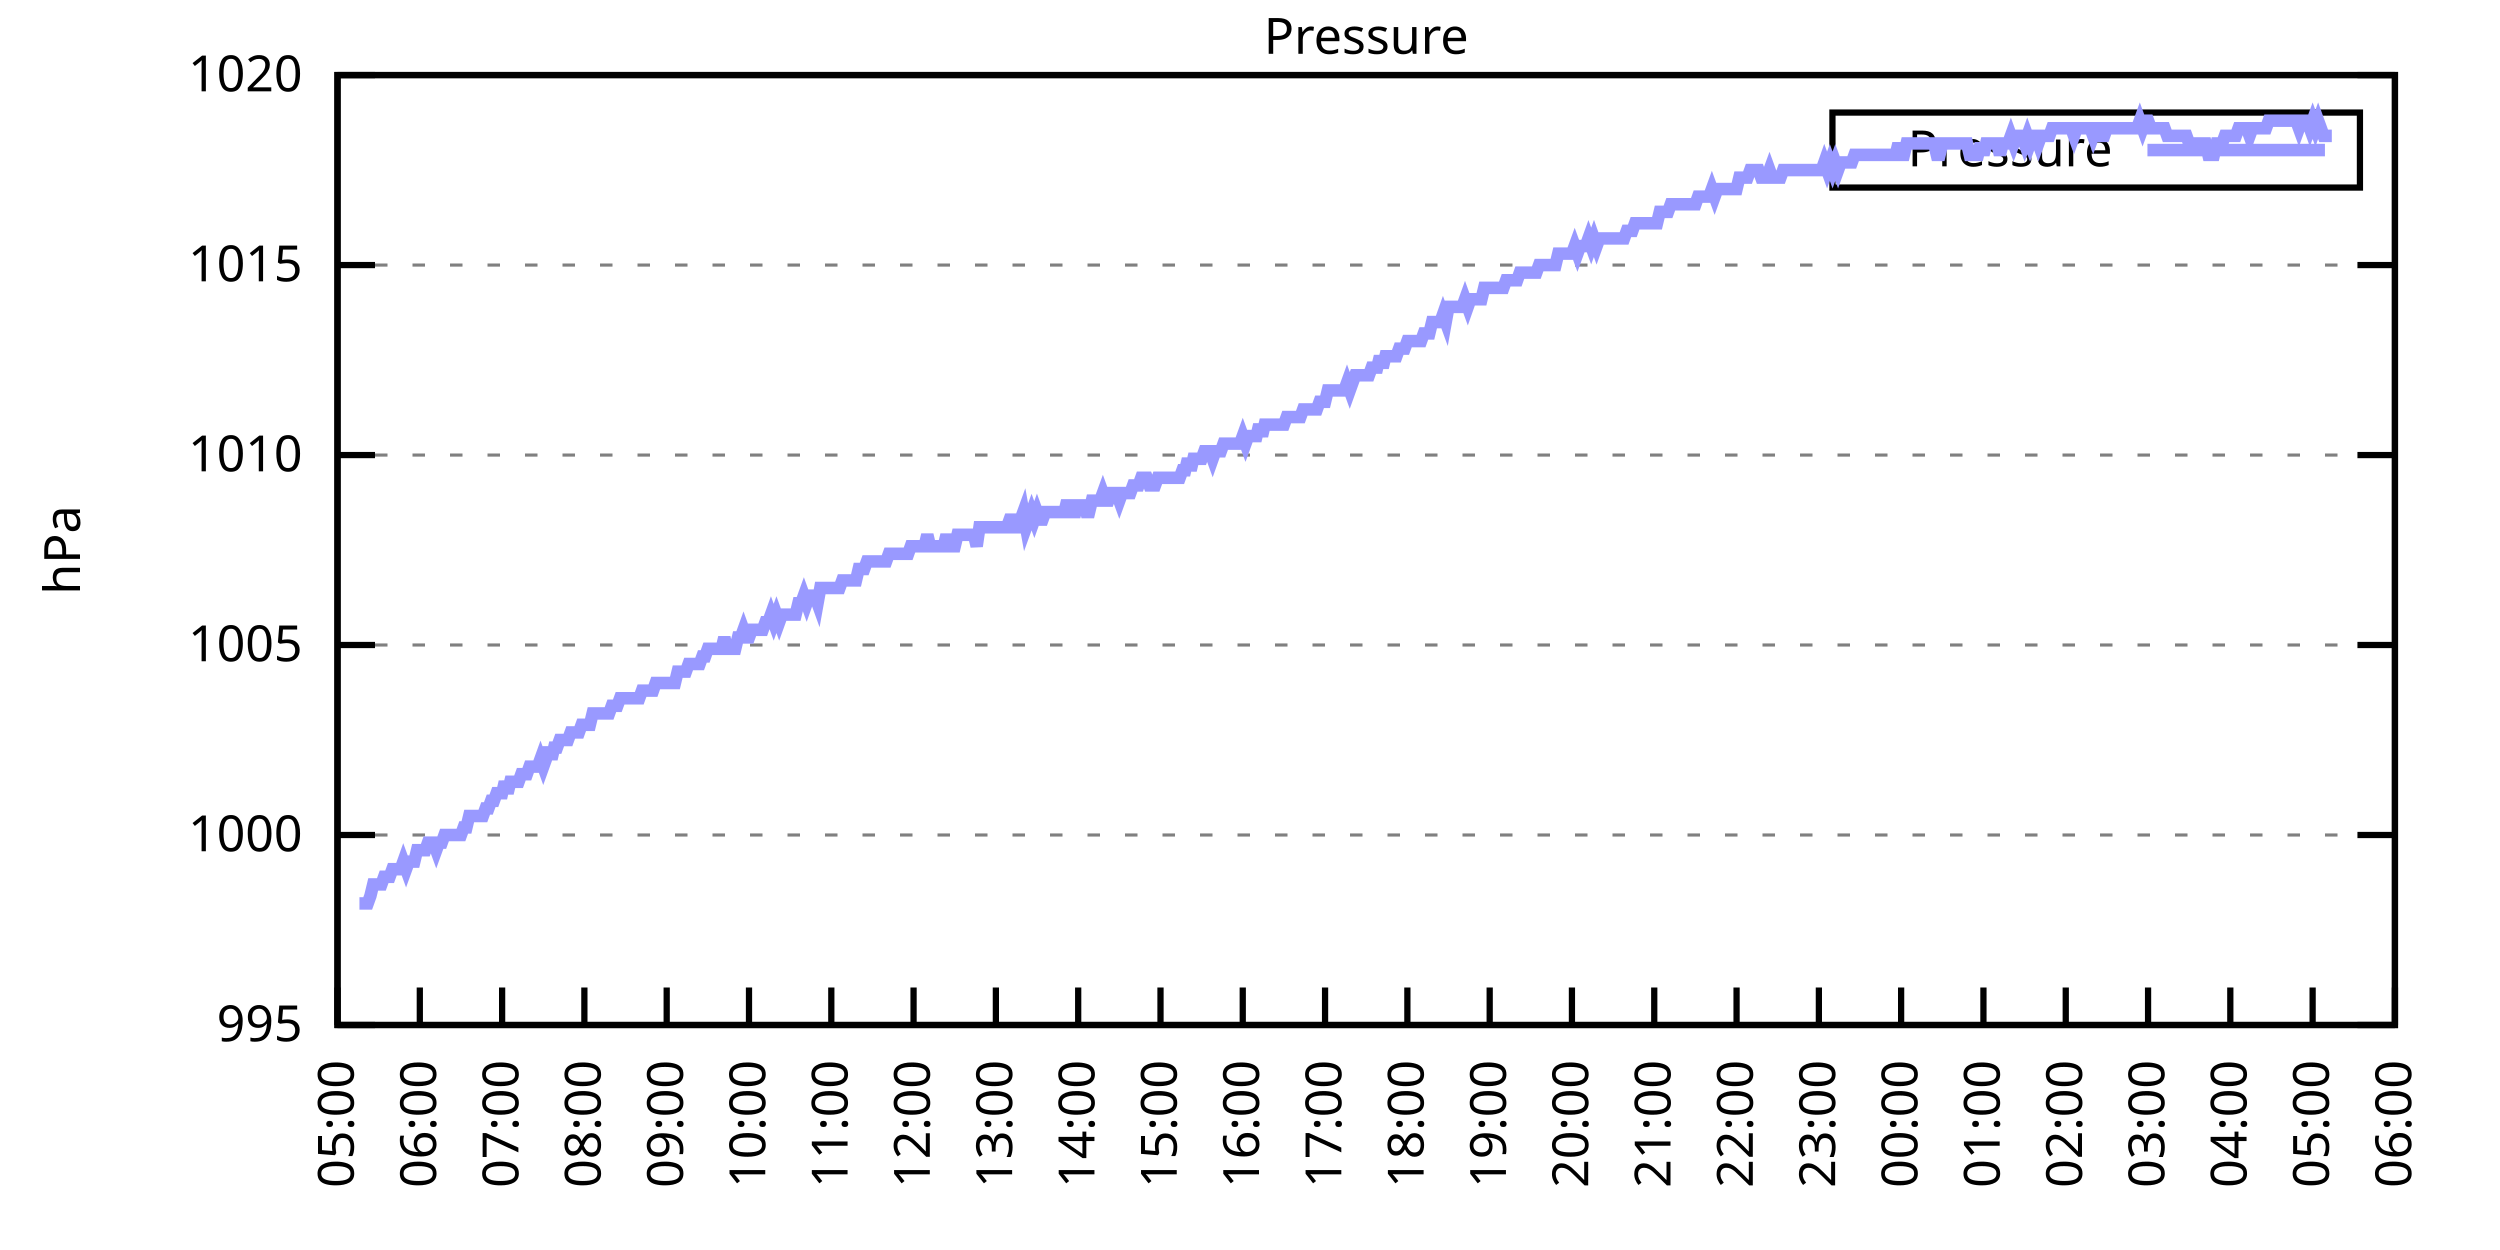
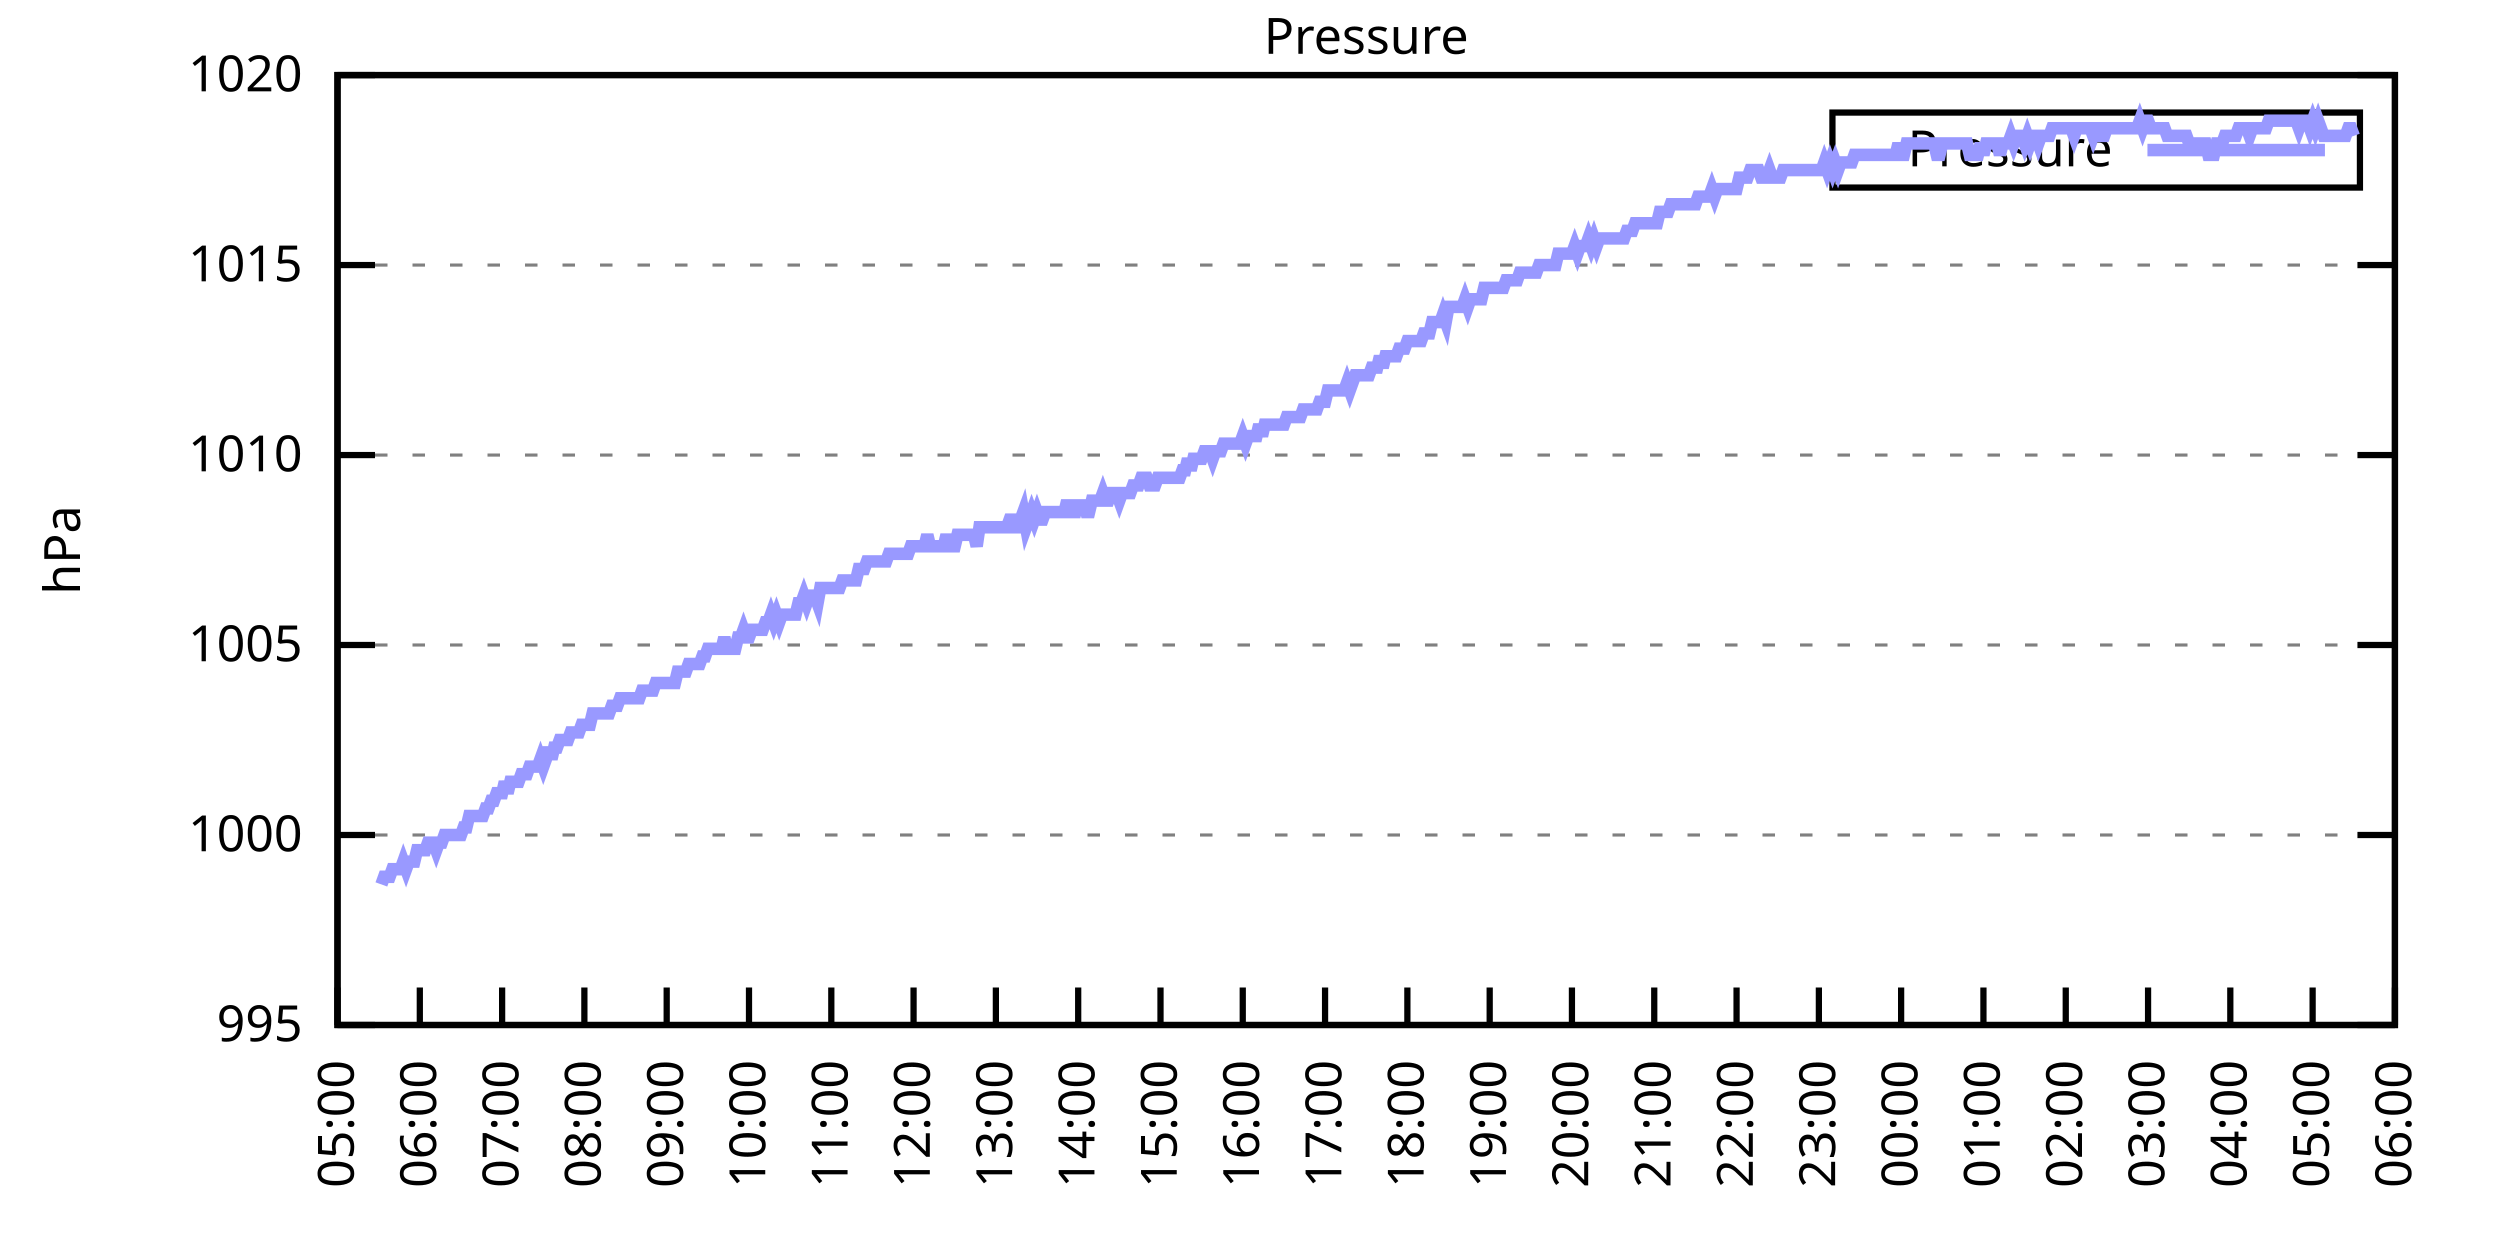
<svg xmlns="http://www.w3.org/2000/svg" xmlns:xlink="http://www.w3.org/1999/xlink" width="400" height="200" viewBox="0 0 400 200">
  <g id="gnuplot_canvas">
    <rect x="0" y="0" width="400" height="200" fill="none" />
    <defs>
      <circle id="gpDot" r="0.5" stroke-width="0.5" stroke="currentColor" />
      <path id="gpPt0" stroke-width="0.333" stroke="currentColor" d="M-1,0 h2 M0,-1 v2" />
      <path id="gpPt1" stroke-width="0.333" stroke="currentColor" d="M-1,-1 L1,1 M1,-1 L-1,1" />
      <path id="gpPt2" stroke-width="0.333" stroke="currentColor" d="M-1,0 L1,0 M0,-1 L0,1 M-1,-1 L1,1 M-1,1 L1,-1" />
      <rect id="gpPt3" stroke-width="0.333" stroke="currentColor" x="-1" y="-1" width="2" height="2" />
      <rect id="gpPt4" stroke-width="0.333" stroke="currentColor" fill="currentColor" x="-1" y="-1" width="2" height="2" />
      <circle id="gpPt5" stroke-width="0.333" stroke="currentColor" cx="0" cy="0" r="1" />
      <use xlink:href="#gpPt5" id="gpPt6" fill="currentColor" stroke="none" />
      <path id="gpPt7" stroke-width="0.333" stroke="currentColor" d="M0,-1.33 L-1.33,0.67 L1.33,0.67 z" />
      <use xlink:href="#gpPt7" id="gpPt8" fill="currentColor" stroke="none" />
      <use xlink:href="#gpPt7" id="gpPt9" stroke="currentColor" transform="rotate(180)" />
      <use xlink:href="#gpPt9" id="gpPt10" fill="currentColor" stroke="none" />
      <use xlink:href="#gpPt3" id="gpPt11" stroke="currentColor" transform="rotate(45)" />
      <use xlink:href="#gpPt11" id="gpPt12" fill="currentColor" stroke="none" />
      <path id="gpPt13" stroke-width="0.333" stroke="currentColor" d="M0,1.330 L1.265,0.411 L0.782,-1.067 L-0.782,-1.076 L-1.265,0.411 z" />
      <use xlink:href="#gpPt13" id="gpPt14" fill="currentColor" stroke="none" />
      <filter id="textbox" filterUnits="objectBoundingBox" x="0" y="0" height="1" width="1">
        <feFlood flood-color="white" flood-opacity="1" result="bgnd" />
        <feComposite in="SourceGraphic" in2="bgnd" operator="atop" />
      </filter>
      <filter id="greybox" filterUnits="objectBoundingBox" x="0" y="0" height="1" width="1">
        <feFlood flood-color="lightgrey" flood-opacity="1" result="grey" />
        <feComposite in="SourceGraphic" in2="grey" operator="atop" />
      </filter>
    </defs>
    <g fill="none" color="white" stroke="currentColor" stroke-width="1.00" stroke-linecap="butt" stroke-linejoin="miter">
</g>
    <g fill="none" color="black" stroke="currentColor" stroke-width="1.00" stroke-linecap="butt" stroke-linejoin="miter">
      <g stroke="none" shape-rendering="crispEdges">
        <polygon fill="rgb(255, 255, 255)" points="54.00,164.00 383.18,164.00 383.18,12.02 54.00,12.02 " />
      </g>
    </g>
    <g fill="none" color="black" stroke="currentColor" stroke-width="1.00" stroke-linecap="butt" stroke-linejoin="miter">
</g>
    <g fill="none" color="black" stroke="black" stroke-width="0.50" stroke-linecap="butt" stroke-linejoin="miter">
</g>
    <g fill="none" color="gray" stroke="currentColor" stroke-width="0.50" stroke-linecap="butt" stroke-linejoin="miter">
      <path stroke="gray" stroke-dasharray="2,4" class="gridline" d="M54.00,164.00 L383.19,164.00  " />
    </g>
    <g fill="none" color="gray" stroke="gray" stroke-width="1.00" stroke-linecap="butt" stroke-linejoin="miter">
</g>
    <g fill="none" color="black" stroke="currentColor" stroke-width="1.00" stroke-linecap="butt" stroke-linejoin="miter">
      <path stroke="black" d="M54.00,164.00 L60.00,164.00 M383.19,164.00 L377.19,164.00  " />
      <g transform="translate(48.40,166.60)" stroke="none" fill="black" font-family="Sans" font-size="8.00" text-anchor="end">
        <text>
          <tspan font-family="Sans"> 995</tspan>
        </text>
      </g>
    </g>
    <g fill="none" color="black" stroke="currentColor" stroke-width="1.00" stroke-linecap="butt" stroke-linejoin="miter">
</g>
    <g fill="none" color="black" stroke="black" stroke-width="0.50" stroke-linecap="butt" stroke-linejoin="miter">
</g>
    <g fill="none" color="gray" stroke="currentColor" stroke-width="0.50" stroke-linecap="butt" stroke-linejoin="miter">
      <path stroke="gray" stroke-dasharray="2,4" class="gridline" d="M54.00,133.60 L383.19,133.60  " />
    </g>
    <g fill="none" color="gray" stroke="gray" stroke-width="1.00" stroke-linecap="butt" stroke-linejoin="miter">
</g>
    <g fill="none" color="black" stroke="currentColor" stroke-width="1.00" stroke-linecap="butt" stroke-linejoin="miter">
      <path stroke="black" d="M54.00,133.60 L60.00,133.60 M383.19,133.60 L377.19,133.60  " />
      <g transform="translate(48.40,136.20)" stroke="none" fill="black" font-family="Sans" font-size="8.00" text-anchor="end">
        <text>
          <tspan font-family="Sans"> 1000</tspan>
        </text>
      </g>
    </g>
    <g fill="none" color="black" stroke="currentColor" stroke-width="1.00" stroke-linecap="butt" stroke-linejoin="miter">
</g>
    <g fill="none" color="black" stroke="black" stroke-width="0.50" stroke-linecap="butt" stroke-linejoin="miter">
</g>
    <g fill="none" color="gray" stroke="currentColor" stroke-width="0.50" stroke-linecap="butt" stroke-linejoin="miter">
      <path stroke="gray" stroke-dasharray="2,4" class="gridline" d="M54.00,103.20 L383.19,103.20  " />
    </g>
    <g fill="none" color="gray" stroke="gray" stroke-width="1.00" stroke-linecap="butt" stroke-linejoin="miter">
</g>
    <g fill="none" color="black" stroke="currentColor" stroke-width="1.00" stroke-linecap="butt" stroke-linejoin="miter">
      <path stroke="black" d="M54.00,103.20 L60.00,103.20 M383.19,103.20 L377.19,103.20  " />
      <g transform="translate(48.40,105.80)" stroke="none" fill="black" font-family="Sans" font-size="8.00" text-anchor="end">
        <text>
          <tspan font-family="Sans"> 1005</tspan>
        </text>
      </g>
    </g>
    <g fill="none" color="black" stroke="currentColor" stroke-width="1.00" stroke-linecap="butt" stroke-linejoin="miter">
</g>
    <g fill="none" color="black" stroke="black" stroke-width="0.50" stroke-linecap="butt" stroke-linejoin="miter">
</g>
    <g fill="none" color="gray" stroke="currentColor" stroke-width="0.50" stroke-linecap="butt" stroke-linejoin="miter">
      <path stroke="gray" stroke-dasharray="2,4" class="gridline" d="M54.00,72.81 L383.19,72.81  " />
    </g>
    <g fill="none" color="gray" stroke="gray" stroke-width="1.00" stroke-linecap="butt" stroke-linejoin="miter">
</g>
    <g fill="none" color="black" stroke="currentColor" stroke-width="1.00" stroke-linecap="butt" stroke-linejoin="miter">
      <path stroke="black" d="M54.00,72.81 L60.00,72.81 M383.19,72.81 L377.19,72.81  " />
      <g transform="translate(48.40,75.41)" stroke="none" fill="black" font-family="Sans" font-size="8.00" text-anchor="end">
        <text>
          <tspan font-family="Sans"> 1010</tspan>
        </text>
      </g>
    </g>
    <g fill="none" color="black" stroke="currentColor" stroke-width="1.00" stroke-linecap="butt" stroke-linejoin="miter">
</g>
    <g fill="none" color="black" stroke="black" stroke-width="0.50" stroke-linecap="butt" stroke-linejoin="miter">
</g>
    <g fill="none" color="gray" stroke="currentColor" stroke-width="0.50" stroke-linecap="butt" stroke-linejoin="miter">
      <path stroke="gray" stroke-dasharray="2,4" class="gridline" d="M54.00,42.41 L383.19,42.41  " />
    </g>
    <g fill="none" color="gray" stroke="gray" stroke-width="1.00" stroke-linecap="butt" stroke-linejoin="miter">
</g>
    <g fill="none" color="black" stroke="currentColor" stroke-width="1.00" stroke-linecap="butt" stroke-linejoin="miter">
      <path stroke="black" d="M54.00,42.41 L60.00,42.41 M383.19,42.41 L377.19,42.41  " />
      <g transform="translate(48.40,45.01)" stroke="none" fill="black" font-family="Sans" font-size="8.00" text-anchor="end">
        <text>
          <tspan font-family="Sans"> 1015</tspan>
        </text>
      </g>
    </g>
    <g fill="none" color="black" stroke="currentColor" stroke-width="1.00" stroke-linecap="butt" stroke-linejoin="miter">
</g>
    <g fill="none" color="black" stroke="black" stroke-width="0.50" stroke-linecap="butt" stroke-linejoin="miter">
</g>
    <g fill="none" color="gray" stroke="currentColor" stroke-width="0.50" stroke-linecap="butt" stroke-linejoin="miter">
      <path stroke="gray" stroke-dasharray="2,4" class="gridline" d="M54.00,12.01 L383.19,12.01  " />
    </g>
    <g fill="none" color="gray" stroke="gray" stroke-width="1.00" stroke-linecap="butt" stroke-linejoin="miter">
</g>
    <g fill="none" color="black" stroke="currentColor" stroke-width="1.00" stroke-linecap="butt" stroke-linejoin="miter">
      <path stroke="black" d="M54.00,12.01 L60.00,12.01 M383.19,12.01 L377.19,12.01  " />
      <g transform="translate(48.40,14.61)" stroke="none" fill="black" font-family="Sans" font-size="8.00" text-anchor="end">
        <text>
          <tspan font-family="Sans"> 1020</tspan>
        </text>
      </g>
    </g>
    <g fill="none" color="black" stroke="currentColor" stroke-width="1.00" stroke-linecap="butt" stroke-linejoin="miter">
      <path stroke="black" d="M54.00,164.00 L54.00,158.00  " />
      <g transform="translate(56.60,169.60) rotate(270.00)" stroke="none" fill="black" font-family="Sans" font-size="8.00" text-anchor="end">
        <text>
          <tspan font-family="Sans">05:00</tspan>
        </text>
      </g>
    </g>
    <g fill="none" color="black" stroke="currentColor" stroke-width="1.00" stroke-linecap="butt" stroke-linejoin="miter">
      <path stroke="black" d="M67.17,164.00 L67.17,158.00  " />
      <g transform="translate(69.77,169.60) rotate(270.00)" stroke="none" fill="black" font-family="Sans" font-size="8.00" text-anchor="end">
        <text>
          <tspan font-family="Sans">06:00</tspan>
        </text>
      </g>
    </g>
    <g fill="none" color="black" stroke="currentColor" stroke-width="1.00" stroke-linecap="butt" stroke-linejoin="miter">
      <path stroke="black" d="M80.34,164.00 L80.34,158.00  " />
      <g transform="translate(82.94,169.60) rotate(270.00)" stroke="none" fill="black" font-family="Sans" font-size="8.00" text-anchor="end">
        <text>
          <tspan font-family="Sans">07:00</tspan>
        </text>
      </g>
    </g>
    <g fill="none" color="black" stroke="currentColor" stroke-width="1.00" stroke-linecap="butt" stroke-linejoin="miter">
      <path stroke="black" d="M93.50,164.00 L93.50,158.00  " />
      <g transform="translate(96.10,169.60) rotate(270.00)" stroke="none" fill="black" font-family="Sans" font-size="8.00" text-anchor="end">
        <text>
          <tspan font-family="Sans">08:00</tspan>
        </text>
      </g>
    </g>
    <g fill="none" color="black" stroke="currentColor" stroke-width="1.00" stroke-linecap="butt" stroke-linejoin="miter">
      <path stroke="black" d="M106.67,164.00 L106.67,158.00  " />
      <g transform="translate(109.27,169.60) rotate(270.00)" stroke="none" fill="black" font-family="Sans" font-size="8.00" text-anchor="end">
        <text>
          <tspan font-family="Sans">09:00</tspan>
        </text>
      </g>
    </g>
    <g fill="none" color="black" stroke="currentColor" stroke-width="1.00" stroke-linecap="butt" stroke-linejoin="miter">
      <path stroke="black" d="M119.84,164.00 L119.84,158.00  " />
      <g transform="translate(122.44,169.60) rotate(270.00)" stroke="none" fill="black" font-family="Sans" font-size="8.00" text-anchor="end">
        <text>
          <tspan font-family="Sans">10:00</tspan>
        </text>
      </g>
    </g>
    <g fill="none" color="black" stroke="currentColor" stroke-width="1.00" stroke-linecap="butt" stroke-linejoin="miter">
      <path stroke="black" d="M133.01,164.00 L133.01,158.00  " />
      <g transform="translate(135.61,169.60) rotate(270.00)" stroke="none" fill="black" font-family="Sans" font-size="8.00" text-anchor="end">
        <text>
          <tspan font-family="Sans">11:00</tspan>
        </text>
      </g>
    </g>
    <g fill="none" color="black" stroke="currentColor" stroke-width="1.00" stroke-linecap="butt" stroke-linejoin="miter">
      <path stroke="black" d="M146.17,164.00 L146.17,158.00  " />
      <g transform="translate(148.77,169.60) rotate(270.00)" stroke="none" fill="black" font-family="Sans" font-size="8.00" text-anchor="end">
        <text>
          <tspan font-family="Sans">12:00</tspan>
        </text>
      </g>
    </g>
    <g fill="none" color="black" stroke="currentColor" stroke-width="1.00" stroke-linecap="butt" stroke-linejoin="miter">
      <path stroke="black" d="M159.34,164.00 L159.34,158.00  " />
      <g transform="translate(161.94,169.60) rotate(270.00)" stroke="none" fill="black" font-family="Sans" font-size="8.00" text-anchor="end">
        <text>
          <tspan font-family="Sans">13:00</tspan>
        </text>
      </g>
    </g>
    <g fill="none" color="black" stroke="currentColor" stroke-width="1.00" stroke-linecap="butt" stroke-linejoin="miter">
      <path stroke="black" d="M172.51,164.00 L172.51,158.00  " />
      <g transform="translate(175.11,169.60) rotate(270.00)" stroke="none" fill="black" font-family="Sans" font-size="8.00" text-anchor="end">
        <text>
          <tspan font-family="Sans">14:00</tspan>
        </text>
      </g>
    </g>
    <g fill="none" color="black" stroke="currentColor" stroke-width="1.00" stroke-linecap="butt" stroke-linejoin="miter">
      <path stroke="black" d="M185.68,164.00 L185.68,158.00  " />
      <g transform="translate(188.28,169.60) rotate(270.00)" stroke="none" fill="black" font-family="Sans" font-size="8.00" text-anchor="end">
        <text>
          <tspan font-family="Sans">15:00</tspan>
        </text>
      </g>
    </g>
    <g fill="none" color="black" stroke="currentColor" stroke-width="1.00" stroke-linecap="butt" stroke-linejoin="miter">
      <path stroke="black" d="M198.84,164.00 L198.84,158.00  " />
      <g transform="translate(201.44,169.60) rotate(270.00)" stroke="none" fill="black" font-family="Sans" font-size="8.00" text-anchor="end">
        <text>
          <tspan font-family="Sans">16:00</tspan>
        </text>
      </g>
    </g>
    <g fill="none" color="black" stroke="currentColor" stroke-width="1.00" stroke-linecap="butt" stroke-linejoin="miter">
      <path stroke="black" d="M212.01,164.00 L212.01,158.00  " />
      <g transform="translate(214.61,169.60) rotate(270.00)" stroke="none" fill="black" font-family="Sans" font-size="8.00" text-anchor="end">
        <text>
          <tspan font-family="Sans">17:00</tspan>
        </text>
      </g>
    </g>
    <g fill="none" color="black" stroke="currentColor" stroke-width="1.00" stroke-linecap="butt" stroke-linejoin="miter">
      <path stroke="black" d="M225.18,164.00 L225.18,158.00  " />
      <g transform="translate(227.78,169.60) rotate(270.00)" stroke="none" fill="black" font-family="Sans" font-size="8.00" text-anchor="end">
        <text>
          <tspan font-family="Sans">18:00</tspan>
        </text>
      </g>
    </g>
    <g fill="none" color="black" stroke="currentColor" stroke-width="1.00" stroke-linecap="butt" stroke-linejoin="miter">
      <path stroke="black" d="M238.35,164.00 L238.35,158.00  " />
      <g transform="translate(240.95,169.60) rotate(270.00)" stroke="none" fill="black" font-family="Sans" font-size="8.00" text-anchor="end">
        <text>
          <tspan font-family="Sans">19:00</tspan>
        </text>
      </g>
    </g>
    <g fill="none" color="black" stroke="currentColor" stroke-width="1.00" stroke-linecap="butt" stroke-linejoin="miter">
      <path stroke="black" d="M251.51,164.00 L251.51,158.00  " />
      <g transform="translate(254.11,169.60) rotate(270.00)" stroke="none" fill="black" font-family="Sans" font-size="8.00" text-anchor="end">
        <text>
          <tspan font-family="Sans">20:00</tspan>
        </text>
      </g>
    </g>
    <g fill="none" color="black" stroke="currentColor" stroke-width="1.00" stroke-linecap="butt" stroke-linejoin="miter">
      <path stroke="black" d="M264.68,164.00 L264.68,158.00  " />
      <g transform="translate(267.28,169.60) rotate(270.00)" stroke="none" fill="black" font-family="Sans" font-size="8.00" text-anchor="end">
        <text>
          <tspan font-family="Sans">21:00</tspan>
        </text>
      </g>
    </g>
    <g fill="none" color="black" stroke="currentColor" stroke-width="1.00" stroke-linecap="butt" stroke-linejoin="miter">
      <path stroke="black" d="M277.85,164.00 L277.85,158.00  " />
      <g transform="translate(280.45,169.60) rotate(270.00)" stroke="none" fill="black" font-family="Sans" font-size="8.00" text-anchor="end">
        <text>
          <tspan font-family="Sans">22:00</tspan>
        </text>
      </g>
    </g>
    <g fill="none" color="black" stroke="currentColor" stroke-width="1.00" stroke-linecap="butt" stroke-linejoin="miter">
      <path stroke="black" d="M291.02,164.00 L291.02,158.00  " />
      <g transform="translate(293.62,169.60) rotate(270.00)" stroke="none" fill="black" font-family="Sans" font-size="8.00" text-anchor="end">
        <text>
          <tspan font-family="Sans">23:00</tspan>
        </text>
      </g>
    </g>
    <g fill="none" color="black" stroke="currentColor" stroke-width="1.00" stroke-linecap="butt" stroke-linejoin="miter">
      <path stroke="black" d="M304.18,164.00 L304.18,158.00  " />
      <g transform="translate(306.78,169.60) rotate(270.00)" stroke="none" fill="black" font-family="Sans" font-size="8.00" text-anchor="end">
        <text>
          <tspan font-family="Sans">00:00</tspan>
        </text>
      </g>
    </g>
    <g fill="none" color="black" stroke="currentColor" stroke-width="1.00" stroke-linecap="butt" stroke-linejoin="miter">
      <path stroke="black" d="M317.35,164.00 L317.35,158.00  " />
      <g transform="translate(319.95,169.60) rotate(270.00)" stroke="none" fill="black" font-family="Sans" font-size="8.00" text-anchor="end">
        <text>
          <tspan font-family="Sans">01:00</tspan>
        </text>
      </g>
    </g>
    <g fill="none" color="black" stroke="currentColor" stroke-width="1.00" stroke-linecap="butt" stroke-linejoin="miter">
      <path stroke="black" d="M330.52,164.00 L330.52,158.00  " />
      <g transform="translate(333.12,169.60) rotate(270.00)" stroke="none" fill="black" font-family="Sans" font-size="8.00" text-anchor="end">
        <text>
          <tspan font-family="Sans">02:00</tspan>
        </text>
      </g>
    </g>
    <g fill="none" color="black" stroke="currentColor" stroke-width="1.00" stroke-linecap="butt" stroke-linejoin="miter">
      <path stroke="black" d="M343.69,164.00 L343.69,158.00  " />
      <g transform="translate(346.29,169.60) rotate(270.00)" stroke="none" fill="black" font-family="Sans" font-size="8.00" text-anchor="end">
        <text>
          <tspan font-family="Sans">03:00</tspan>
        </text>
      </g>
    </g>
    <g fill="none" color="black" stroke="currentColor" stroke-width="1.00" stroke-linecap="butt" stroke-linejoin="miter">
      <path stroke="black" d="M356.85,164.00 L356.85,158.00  " />
      <g transform="translate(359.45,169.60) rotate(270.00)" stroke="none" fill="black" font-family="Sans" font-size="8.00" text-anchor="end">
        <text>
          <tspan font-family="Sans">04:00</tspan>
        </text>
      </g>
    </g>
    <g fill="none" color="black" stroke="currentColor" stroke-width="1.00" stroke-linecap="butt" stroke-linejoin="miter">
      <path stroke="black" d="M370.02,164.00 L370.02,158.00  " />
      <g transform="translate(372.62,169.60) rotate(270.00)" stroke="none" fill="black" font-family="Sans" font-size="8.00" text-anchor="end">
        <text>
          <tspan font-family="Sans">05:00</tspan>
        </text>
      </g>
    </g>
    <g fill="none" color="black" stroke="currentColor" stroke-width="1.00" stroke-linecap="butt" stroke-linejoin="miter">
      <path stroke="black" d="M383.19,164.00 L383.19,158.00  " />
      <g transform="translate(385.79,169.60) rotate(270.00)" stroke="none" fill="black" font-family="Sans" font-size="8.00" text-anchor="end">
        <text>
          <tspan font-family="Sans">06:00</tspan>
        </text>
      </g>
    </g>
    <g fill="none" color="black" stroke="currentColor" stroke-width="1.00" stroke-linecap="butt" stroke-linejoin="miter">
</g>
    <g fill="none" color="black" stroke="currentColor" stroke-width="1.00" stroke-linecap="butt" stroke-linejoin="miter">
      <path stroke="black" d="M54.00,12.01 L54.00,164.00 L383.19,164.00 L383.19,12.01 L54.00,12.01 Z  " />
    </g>
    <g fill="none" color="black" stroke="currentColor" stroke-width="1.00" stroke-linecap="butt" stroke-linejoin="miter">
</g>
    <g fill="none" color="black" stroke="currentColor" stroke-width="1.00" stroke-linecap="butt" stroke-linejoin="miter">
      <path stroke="black" d="M293.19,30.01 L293.19,18.01 L377.59,18.01 L377.59,30.01 L293.19,30.01 Z  " />
    </g>
    <g id="Pressure_plot_1">
      <g fill="none" color="white" stroke="black" stroke-width="2.00" stroke-linecap="butt" stroke-linejoin="miter">
</g>
      <g fill="none" color="black" stroke="currentColor" stroke-width="2.00" stroke-linecap="butt" stroke-linejoin="miter">
        <g transform="translate(337.99,26.61)" stroke="none" fill="black" font-family="Sans" font-size="8.00" text-anchor="end">
          <text>
            <tspan font-family="Sans">Pressure</tspan>
          </text>
        </g>
      </g>
      <g fill="none" color="black" stroke="currentColor" stroke-width="2.00" stroke-linecap="butt" stroke-linejoin="miter">
-         <path stroke="rgb(153, 153, 255)" d="M343.59,24.01 L371.99,24.01 M57.51,144.55 L57.95,144.55 L58.39,144.55 L58.83,144.55 L59.27,143.33 L59.71,141.51   L60.14,141.51 L60.58,141.51 L61.02,141.51 L61.46,140.29 L61.90,140.29 L62.34,140.29 L62.78,139.07 L63.22,139.07   L63.66,139.07 L64.10,139.07 L64.53,137.86 L64.97,139.07 L65.41,137.86 L65.85,137.86 L66.29,137.86 L66.73,136.03   L67.17,136.03 L67.61,136.03 L68.05,136.03 L68.48,134.82 L68.92,134.82 L69.36,134.82 L69.80,136.03 L70.24,134.82   L70.68,134.82 L71.12,133.60 L71.56,133.60 L72.00,133.60 L72.43,133.60 L72.87,133.60 L73.31,133.60 L73.75,133.60   L74.19,132.39 L74.63,132.39 L75.07,130.56 L75.51,130.56 L75.95,130.56 L76.38,130.56 L76.82,130.56 L77.26,130.56   L77.70,129.35 L78.14,129.35 L78.58,128.13 L79.02,128.13 L79.46,126.91 L79.90,126.91 L80.34,126.91 L80.77,125.09   L81.21,126.91 L81.65,125.09 L82.09,125.09 L82.53,125.09 L82.97,125.09 L83.41,123.87 L83.85,123.87 L84.29,123.87   L84.72,122.66 L85.16,122.66 L85.60,122.66 L86.04,122.66 L86.48,121.44 L86.92,122.66 L87.36,121.44 L87.80,119.62   L88.24,121.44 L88.67,119.62 L89.11,119.62 L89.55,118.40 L89.99,118.40 L90.43,118.40 L90.87,118.40 L91.31,117.19   L91.75,117.19 L92.19,117.19 L92.62,117.19 L93.06,115.97 L93.50,115.97 L93.94,115.97 L94.38,115.97 L94.82,114.15   L95.26,114.15 L95.70,114.15 L96.14,114.15 L96.58,114.15 L97.01,114.15 L97.45,114.15 L97.89,112.93 L98.33,112.93   L98.77,112.93 L99.21,111.72 L99.65,111.72 L100.09,111.72 L100.53,111.72 L100.96,111.72 L101.40,111.72 L101.84,111.72   L102.28,111.72 L102.72,110.50 L103.16,110.50 L103.60,110.50 L104.04,110.50 L104.48,110.50 L104.91,109.28 L105.35,109.28   L105.79,109.28 L106.23,109.28 L106.67,109.28 L107.11,109.28 L107.55,109.28 L107.99,109.28 L108.43,107.46 L108.87,107.46   L109.30,107.46 L109.74,107.46 L110.18,106.24 L110.62,106.24 L111.06,106.24 L111.50,106.24 L111.94,106.24 L112.38,105.03   L112.82,105.03 L113.25,103.81 L113.69,103.81 L114.13,103.81 L114.57,103.81 L115.01,103.81 L115.45,103.81 L115.89,101.99   L116.33,103.81 L116.77,103.81 L117.20,103.81 L117.64,103.81 L118.08,101.99 L118.52,101.99 L118.96,100.77 L119.40,101.99   L119.84,101.99 L120.28,100.77 L120.72,100.77 L121.15,100.77 L121.59,100.77 L122.03,100.77 L122.47,99.56 L122.91,99.56   L123.35,98.34 L123.79,99.56 L124.23,98.34 L124.67,99.56 L125.11,98.34 L125.54,98.34 L125.98,98.34 L126.42,98.34   L126.86,98.34 L127.30,98.34 L127.74,96.52 L128.18,96.52 L128.62,95.30 L129.06,96.52 L129.49,95.30 L129.93,95.30   L130.37,95.30 L130.81,96.52 L131.25,94.08 L131.69,94.08 L132.13,94.08 L132.57,94.08 L133.01,94.08 L133.44,94.08   L133.88,94.08 L134.32,94.08 L134.76,92.87 L135.20,92.87 L135.64,92.87 L136.08,92.87 L136.52,92.87 L136.96,92.87   L137.39,91.04 L137.83,91.04 L138.27,91.04 L138.71,89.83 L139.15,89.83 L139.59,89.83 L140.03,89.83 L140.47,89.83   L140.91,89.83 L141.35,89.83 L141.78,89.83 L142.22,88.61 L142.66,88.61 L143.10,88.61 L143.54,88.61 L143.98,88.61   L144.42,88.61 L144.86,88.61 L145.30,88.61 L145.73,87.40 L146.17,87.40 L146.61,87.40 L147.05,87.40 L147.49,87.40   L147.93,87.40 L148.37,85.57 L148.81,87.40 L149.25,87.40 L149.68,87.40 L150.12,87.40 L150.56,87.40 L151.00,87.40   L151.44,85.57 L151.88,87.40 L152.32,87.40 L152.76,87.40 L153.20,85.57 L153.63,85.57 L154.07,85.57 L154.51,85.57   L154.95,85.57 L155.39,85.57 L155.83,85.57 L156.27,87.40 L156.71,84.36 L157.15,84.36 L157.59,84.36 L158.02,84.36   L158.46,84.36 L158.90,84.36 L159.34,84.36 L159.78,84.36 L160.22,84.36 L160.66,84.36 L161.10,84.36 L161.54,83.14   L161.97,83.14 L162.41,84.36 L162.85,84.36 L163.29,83.14 L163.73,81.93 L164.17,84.36 L164.61,83.14 L165.05,81.93   L165.49,83.14 L165.92,81.93 L166.36,83.14 L166.80,83.14 L167.24,81.93 L167.68,81.93 L168.12,81.93 L168.56,81.93   L169.00,81.93 L169.44,81.93 L169.87,81.93 L170.31,81.93 L170.75,80.10 L171.19,81.93 L171.63,81.93 L172.07,81.93   L172.51,80.10 L172.95,81.93 L173.39,80.10 L173.83,81.93 L174.26,81.93 L174.70,80.10 L175.14,80.10 L175.58,80.10   L176.02,80.10 L176.46,78.89 L176.90,80.10 L177.34,80.10 L177.78,78.89 L178.21,78.89 L178.65,78.89 L179.09,80.10   L179.53,78.89 L179.97,78.89 L180.41,78.89 L180.85,78.89 L181.29,77.67 L181.73,77.67 L182.16,77.67 L182.60,76.45   L183.04,76.45 L183.48,76.45 L183.92,77.67 L184.36,77.67 L184.80,77.67 L185.24,76.45 L185.68,76.45 L186.11,76.45   L186.55,76.45 L186.99,76.45 L187.43,76.45 L187.87,76.45 L188.31,76.45 L188.75,76.45 L189.19,75.24 L189.63,75.24   L190.07,73.41 L190.50,75.24 L190.94,73.41 L191.38,73.41 L191.82,73.41 L192.26,73.41 L192.70,72.20 L193.14,72.20   L193.58,72.20 L194.02,73.41 L194.45,72.20 L194.89,72.20 L195.33,72.20 L195.77,70.98 L196.21,70.98 L196.65,70.98   L197.09,70.98 L197.53,70.98 L197.97,70.98 L198.40,70.98 L198.84,69.77 L199.28,70.98 L199.72,69.77 L200.16,69.77   L200.60,69.77 L201.04,69.77 L201.48,67.94 L201.92,69.77 L202.35,67.94 L202.79,67.94 L203.23,67.94 L203.67,67.94   L204.11,67.94 L204.55,67.94 L204.99,67.94 L205.43,67.94 L205.87,66.73 L206.31,66.73 L206.74,66.73 L207.18,66.73   L207.62,66.73 L208.06,66.73 L208.50,65.51 L208.94,65.51 L209.38,65.51 L209.82,65.51 L210.26,65.51 L210.69,65.51   L211.13,64.29 L211.57,64.29 L212.01,64.29 L212.45,62.47 L212.89,62.47 L213.33,62.47 L213.77,62.47 L214.21,62.47   L214.64,62.47 L215.08,62.47 L215.52,61.25 L215.96,62.47 L216.40,61.25 L216.84,60.04 L217.28,60.04 L217.72,60.04   L218.16,60.04 L218.60,60.04 L219.03,60.04 L219.47,58.82 L219.91,58.82 L220.35,58.82 L220.79,57.00 L221.23,58.82   L221.67,57.00 L222.11,57.00 L222.55,57.00 L222.98,57.00 L223.42,57.00 L223.86,55.78 L224.30,55.78 L224.74,55.78   L225.18,54.57 L225.62,54.57 L226.06,54.57 L226.50,54.57 L226.93,54.57 L227.37,54.57 L227.81,53.35 L228.25,53.35   L228.69,53.35 L229.13,51.53 L229.57,51.53 L230.01,51.53 L230.45,51.53 L230.88,50.31 L231.32,51.53 L231.76,49.10   L232.20,49.10 L232.64,49.10 L233.08,49.10 L233.52,49.10 L233.96,49.10 L234.40,47.88 L234.84,49.10 L235.27,47.88   L235.71,47.88 L236.15,47.88 L236.59,47.88 L237.03,47.88 L237.47,46.06 L237.91,46.06 L238.35,46.06 L238.79,46.06   L239.22,46.06 L239.66,46.06 L240.10,46.06 L240.54,46.06 L240.98,44.84 L241.42,44.84 L241.86,44.84 L242.30,44.84   L242.74,44.84 L243.17,43.62 L243.61,43.62 L244.05,43.62 L244.49,43.62 L244.93,43.62 L245.37,43.62 L245.81,43.62   L246.25,42.41 L246.69,42.41 L247.12,42.41 L247.56,42.41 L248.00,42.41 L248.44,42.41 L248.88,42.41 L249.32,40.58   L249.76,40.58 L250.20,40.58 L250.64,40.58 L251.08,40.58 L251.51,40.58 L251.95,39.37 L252.39,40.58 L252.83,39.37   L253.27,39.37 L253.71,39.37 L254.15,38.15 L254.59,39.37 L255.03,38.15 L255.46,39.37 L255.90,38.15 L256.34,38.15   L256.78,38.15 L257.22,38.15 L257.66,38.15 L258.10,38.15 L258.54,38.15 L258.98,38.15 L259.41,38.15 L259.85,38.15   L260.29,36.94 L260.73,36.94 L261.17,36.94 L261.61,35.72 L262.05,35.72 L262.49,35.72 L262.93,35.72 L263.36,35.72   L263.80,35.72 L264.24,35.72 L264.68,35.72 L265.12,35.72 L265.56,33.90 L266.00,33.90 L266.44,33.90 L266.88,33.90   L267.32,32.68 L267.75,32.68 L268.19,32.68 L268.63,32.68 L269.07,32.68 L269.51,32.68 L269.95,32.68 L270.39,32.68   L270.83,32.68 L271.27,32.68 L271.70,31.46 L272.14,31.46 L272.58,31.46 L273.02,31.46 L273.46,31.46 L273.90,30.25   L274.34,31.46 L274.78,30.25 L275.22,30.25 L275.65,30.25 L276.09,30.25 L276.53,30.25 L276.97,30.25 L277.41,30.25   L277.85,30.25 L278.29,28.42 L278.73,28.42 L279.17,28.42 L279.60,28.42 L280.04,27.21 L280.48,27.21 L280.92,27.21   L281.36,27.21 L281.80,28.42 L282.24,28.42 L282.68,28.42 L283.12,27.21 L283.56,28.42 L283.99,28.42 L284.43,28.42   L284.87,28.42 L285.31,27.21 L285.75,27.21 L286.19,27.21 L286.63,27.21 L287.07,27.21 L287.51,27.21 L287.94,27.21   L288.38,27.21 L288.82,27.21 L289.26,27.21 L289.70,27.21 L290.14,27.21 L290.58,27.21 L291.02,27.21 L291.46,27.21   L291.89,25.99 L292.33,27.21 L292.77,25.99 L293.21,27.21 L293.65,25.99 L294.09,27.21 L294.53,25.99 L294.97,25.99   L295.41,25.99 L295.84,25.99 L296.28,25.99 L296.72,24.78 L297.16,24.78 L297.60,24.78 L298.04,24.78 L298.48,24.78   L298.92,24.78 L299.36,24.78 L299.80,24.78 L300.23,24.78 L300.67,24.78 L301.11,24.78 L301.55,24.78 L301.99,24.78   L302.43,24.78 L302.87,24.78 L303.31,24.78 L303.75,22.95 L304.18,24.78 L304.62,24.78 L305.06,22.95 L305.50,22.95   L305.94,22.95 L306.38,22.95 L306.82,22.95 L307.26,22.95 L307.70,22.95 L308.13,22.95 L308.57,22.95 L309.01,22.95   L309.45,22.95 L309.89,24.78 L310.33,24.78 L310.77,22.95 L311.21,22.95 L311.65,22.95 L312.08,22.95 L312.52,22.95   L312.96,22.95 L313.40,22.95 L313.84,22.95 L314.28,22.95 L314.72,22.95 L315.16,24.78 L315.60,24.78 L316.04,24.78   L316.47,24.78 L316.91,22.95 L317.35,24.78 L317.79,22.95 L318.23,22.95 L318.67,22.95 L319.11,22.95 L319.55,22.95   L319.99,24.78 L320.42,22.95 L320.86,22.95 L321.30,22.95 L321.74,21.74 L322.18,22.95 L322.62,21.74 L323.06,21.74   L323.50,21.74 L323.94,22.95 L324.37,21.74 L324.81,22.95 L325.25,21.74 L325.69,21.74 L326.13,22.95 L326.57,21.74   L327.01,21.74 L327.45,21.74 L327.89,21.74 L328.33,20.52 L328.76,20.52 L329.20,20.52 L329.64,20.52 L330.08,20.52   L330.52,20.52 L330.96,20.52 L331.40,20.52 L331.84,21.74 L332.28,20.52 L332.71,20.52 L333.15,20.52 L333.59,20.52   L334.03,20.52 L334.47,20.52 L334.91,21.74 L335.35,20.52 L335.79,20.52 L336.23,21.74 L336.66,21.74 L337.10,20.52   L337.54,20.52 L337.98,20.52 L338.42,20.52 L338.86,20.52 L339.30,20.52 L339.74,20.52 L340.18,20.52 L340.61,20.52   L341.05,20.52 L341.49,20.52 L341.93,20.52 L342.37,19.31 L342.81,20.52 L343.25,19.31 L343.69,19.31 L344.13,20.52   L344.57,20.52 L345.00,20.52 L345.44,20.52 L345.88,20.52 L346.32,20.52 L346.76,21.74 L347.20,21.74 L347.64,21.74   L348.08,21.74 L348.52,21.74 L348.95,21.74 L349.39,21.74 L349.83,21.74 L350.27,22.95 L350.71,22.95 L351.15,22.95   L351.59,22.95 L352.03,22.95 L352.47,22.95 L352.90,22.95 L353.34,24.78 L353.78,24.78 L354.22,24.78 L354.66,22.95   L355.10,22.95 L355.54,22.95 L355.98,21.74 L356.42,21.74 L356.85,21.74 L357.29,21.74 L357.73,21.74 L358.17,20.52   L358.61,20.52 L359.05,20.52 L359.49,20.52 L359.93,21.74 L360.37,20.52 L360.81,20.52 L361.24,20.52 L361.68,20.52   L362.12,20.52 L362.56,20.52 L363.00,19.31 L363.44,19.31 L363.88,19.31 L364.32,19.31 L364.76,19.31 L365.19,19.31   L365.63,19.31 L366.07,19.31 L366.51,19.31 L366.95,19.31 L367.39,19.31 L367.83,20.52 L368.27,19.31 L368.71,19.31   L369.14,19.31 L369.58,20.52 L370.02,19.31 L370.46,20.52 L370.90,19.31 L371.34,20.52 L371.78,21.74 L372.22,21.74   L372.66,21.74 L373.09,21.74  " />
+         <path stroke="rgb(153, 153, 255)" d="M343.59,24.01 L371.99,24.01 M61.02,141.51 L61.46,140.29 L61.90,140.29 L62.34,140.29 L62.78,139.07 L63.22,139.07   L63.66,139.07 L64.10,139.07 L64.53,137.86 L64.97,139.07 L65.41,137.86 L65.85,137.86 L66.29,137.86 L66.73,136.03   L67.17,136.03 L67.61,136.03 L68.05,136.03 L68.48,134.82 L68.92,134.82 L69.36,134.82 L69.80,136.03 L70.24,134.82   L70.68,134.82 L71.12,133.60 L71.56,133.60 L72.00,133.60 L72.43,133.60 L72.87,133.60 L73.31,133.60 L73.75,133.60   L74.19,132.39 L74.63,132.39 L75.07,130.56 L75.51,130.56 L75.95,130.56 L76.38,130.56 L76.82,130.56 L77.26,130.56   L77.70,129.35 L78.14,129.35 L78.58,128.13 L79.02,128.13 L79.46,126.91 L79.90,126.91 L80.34,126.91 L80.77,125.09   L81.21,126.91 L81.65,125.09 L82.09,125.09 L82.53,125.09 L82.97,125.09 L83.41,123.87 L83.85,123.87 L84.29,123.87   L84.72,122.66 L85.16,122.66 L85.60,122.66 L86.04,122.66 L86.48,121.44 L86.92,122.66 L87.36,121.44 L87.80,119.62   L88.24,121.44 L88.67,119.62 L89.11,119.62 L89.55,118.40 L89.99,118.40 L90.43,118.40 L90.87,118.40 L91.31,117.19   L91.75,117.19 L92.19,117.19 L92.62,117.19 L93.06,115.97 L93.50,115.97 L93.94,115.97 L94.38,115.97 L94.82,114.15   L95.26,114.15 L95.70,114.15 L96.14,114.15 L96.58,114.15 L97.01,114.15 L97.45,114.15 L97.89,112.93 L98.33,112.93   L98.77,112.93 L99.21,111.72 L99.65,111.72 L100.09,111.72 L100.53,111.72 L100.96,111.72 L101.40,111.72 L101.84,111.72   L102.28,111.72 L102.72,110.50 L103.16,110.50 L103.60,110.50 L104.04,110.50 L104.48,110.50 L104.91,109.28 L105.35,109.28   L105.79,109.28 L106.23,109.28 L106.67,109.28 L107.11,109.28 L107.55,109.28 L107.99,109.28 L108.43,107.46 L108.87,107.46   L109.30,107.46 L109.74,107.46 L110.18,106.24 L110.62,106.24 L111.06,106.24 L111.50,106.24 L111.94,106.24 L112.38,105.03   L112.82,105.03 L113.25,103.81 L113.69,103.81 L114.13,103.81 L114.57,103.81 L115.01,103.81 L115.45,103.81 L115.89,101.99   L116.33,103.81 L116.77,103.81 L117.20,103.81 L117.64,103.81 L118.08,101.99 L118.52,101.99 L118.96,100.77 L119.40,101.99   L119.84,101.99 L120.28,100.77 L120.72,100.77 L121.15,100.77 L121.59,100.77 L122.03,100.77 L122.47,99.56 L122.91,99.56   L123.35,98.34 L123.79,99.56 L124.23,98.34 L124.67,99.56 L125.11,98.34 L125.54,98.34 L125.98,98.34 L126.42,98.34   L126.86,98.34 L127.30,98.34 L127.74,96.52 L128.18,96.52 L128.62,95.30 L129.06,96.52 L129.49,95.30 L129.93,95.30   L130.37,95.30 L130.81,96.52 L131.25,94.08 L131.69,94.08 L132.13,94.08 L132.57,94.08 L133.01,94.08 L133.44,94.08   L133.88,94.08 L134.32,94.08 L134.76,92.87 L135.20,92.87 L135.64,92.87 L136.08,92.87 L136.52,92.87 L136.96,92.87   L137.39,91.04 L137.83,91.04 L138.27,91.04 L138.71,89.83 L139.15,89.83 L139.59,89.83 L140.03,89.83 L140.47,89.83   L140.91,89.83 L141.35,89.83 L141.78,89.83 L142.22,88.61 L142.66,88.61 L143.10,88.61 L143.54,88.61 L143.98,88.61   L144.42,88.61 L144.86,88.61 L145.30,88.61 L145.73,87.40 L146.17,87.40 L146.61,87.40 L147.05,87.40 L147.49,87.40   L147.93,87.40 L148.37,85.57 L148.81,87.40 L149.25,87.40 L149.68,87.40 L150.12,87.40 L150.56,87.40 L151.00,87.40   L151.44,85.57 L151.88,87.40 L152.32,87.40 L152.76,87.40 L153.20,85.57 L153.63,85.57 L154.07,85.57 L154.51,85.57   L154.95,85.57 L155.39,85.57 L155.83,85.57 L156.27,87.40 L156.71,84.36 L157.15,84.36 L157.59,84.36 L158.02,84.36   L158.46,84.36 L158.90,84.36 L159.34,84.36 L159.78,84.36 L160.22,84.36 L160.66,84.36 L161.10,84.36 L161.54,83.14   L161.97,83.14 L162.41,84.36 L162.85,84.36 L163.29,83.14 L163.73,81.93 L164.17,84.36 L164.61,83.14 L165.05,81.93   L165.49,83.14 L165.92,81.93 L166.36,83.14 L166.80,83.14 L167.24,81.93 L167.68,81.93 L168.12,81.93 L168.56,81.93   L169.00,81.93 L169.44,81.93 L169.87,81.93 L170.31,81.93 L170.75,80.10 L171.19,81.93 L171.63,81.93 L172.07,81.93   L172.51,80.10 L172.95,81.93 L173.39,80.10 L173.83,81.93 L174.26,81.93 L174.70,80.10 L175.14,80.10 L175.58,80.10   L176.02,80.10 L176.46,78.89 L176.90,80.10 L177.34,80.10 L177.78,78.89 L178.21,78.89 L178.65,78.89 L179.09,80.10   L179.53,78.89 L179.97,78.89 L180.41,78.89 L180.85,78.89 L181.29,77.67 L181.73,77.67 L182.16,77.67 L182.60,76.45   L183.04,76.45 L183.48,76.45 L183.92,77.67 L184.36,77.67 L184.80,77.67 L185.24,76.45 L185.68,76.45 L186.11,76.45   L186.55,76.45 L186.99,76.45 L187.43,76.45 L187.87,76.45 L188.31,76.45 L188.75,76.45 L189.19,75.24 L189.63,75.24   L190.07,73.41 L190.50,75.24 L190.94,73.41 L191.38,73.41 L191.82,73.41 L192.26,73.41 L192.70,72.20 L193.14,72.20   L193.58,72.20 L194.02,73.41 L194.45,72.20 L194.89,72.20 L195.33,72.20 L195.77,70.98 L196.21,70.98 L196.65,70.98   L197.09,70.98 L197.53,70.98 L197.97,70.98 L198.40,70.98 L198.84,69.77 L199.28,70.98 L199.72,69.77 L200.16,69.77   L200.60,69.77 L201.04,69.77 L201.48,67.94 L201.92,69.77 L202.35,67.94 L202.79,67.94 L203.23,67.94 L203.67,67.94   L204.11,67.94 L204.55,67.94 L204.99,67.94 L205.43,67.94 L205.87,66.73 L206.31,66.73 L206.74,66.73 L207.18,66.73   L207.62,66.73 L208.06,66.73 L208.50,65.51 L208.94,65.51 L209.38,65.51 L209.82,65.51 L210.26,65.51 L210.69,65.51   L211.13,64.29 L211.57,64.29 L212.01,64.29 L212.45,62.47 L212.89,62.47 L213.33,62.47 L213.77,62.47 L214.21,62.47   L214.64,62.47 L215.08,62.47 L215.52,61.25 L215.96,62.47 L216.40,61.25 L216.84,60.04 L217.28,60.04 L217.72,60.04   L218.16,60.04 L218.60,60.04 L219.03,60.04 L219.47,58.82 L219.91,58.82 L220.35,58.82 L220.79,57.00 L221.23,58.82   L221.67,57.00 L222.11,57.00 L222.55,57.00 L222.98,57.00 L223.42,57.00 L223.86,55.78 L224.30,55.78 L224.74,55.78   L225.18,54.57 L225.62,54.57 L226.06,54.57 L226.50,54.57 L226.93,54.57 L227.37,54.57 L227.81,53.35 L228.25,53.35   L228.69,53.35 L229.13,51.53 L229.57,51.53 L230.01,51.53 L230.45,51.53 L230.88,50.31 L231.32,51.53 L231.76,49.10   L232.20,49.10 L232.64,49.10 L233.08,49.10 L233.52,49.10 L233.96,49.10 L234.40,47.88 L234.84,49.10 L235.27,47.88   L235.71,47.88 L236.15,47.88 L236.59,47.88 L237.03,47.88 L237.47,46.06 L237.91,46.06 L238.35,46.06 L238.79,46.06   L239.22,46.06 L239.66,46.06 L240.10,46.06 L240.54,46.06 L240.98,44.84 L241.42,44.84 L241.86,44.84 L242.30,44.84   L242.74,44.84 L243.17,43.62 L243.61,43.62 L244.05,43.62 L244.49,43.62 L244.93,43.62 L245.37,43.62 L245.81,43.62   L246.25,42.41 L246.69,42.41 L247.12,42.41 L247.56,42.41 L248.00,42.41 L248.44,42.41 L248.88,42.41 L249.32,40.58   L249.76,40.58 L250.20,40.58 L250.64,40.58 L251.08,40.58 L251.51,40.58 L251.95,39.37 L252.39,40.58 L252.83,39.37   L253.27,39.37 L253.71,39.37 L254.15,38.15 L254.59,39.37 L255.03,38.15 L255.46,39.37 L255.90,38.15 L256.34,38.15   L256.78,38.15 L257.22,38.15 L257.66,38.15 L258.10,38.15 L258.54,38.15 L258.98,38.15 L259.41,38.15 L259.85,38.15   L260.29,36.94 L260.73,36.94 L261.17,36.94 L261.61,35.72 L262.05,35.72 L262.49,35.72 L262.93,35.72 L263.36,35.72   L263.80,35.72 L264.24,35.72 L264.68,35.72 L265.12,35.72 L265.56,33.90 L266.00,33.90 L266.44,33.90 L266.88,33.90   L267.32,32.68 L267.75,32.68 L268.19,32.68 L268.63,32.68 L269.07,32.68 L269.51,32.68 L269.95,32.68 L270.39,32.68   L270.83,32.68 L271.27,32.68 L271.70,31.46 L272.14,31.46 L272.58,31.46 L273.02,31.46 L273.46,31.46 L273.90,30.25   L274.34,31.46 L274.78,30.25 L275.22,30.25 L275.65,30.25 L276.09,30.25 L276.53,30.25 L276.97,30.25 L277.41,30.25   L277.85,30.25 L278.29,28.42 L278.73,28.42 L279.17,28.42 L279.60,28.42 L280.04,27.21 L280.48,27.21 L280.92,27.21   L281.36,27.21 L281.80,28.42 L282.24,28.42 L282.68,28.42 L283.12,27.21 L283.56,28.42 L283.99,28.42 L284.43,28.42   L284.87,28.42 L285.31,27.21 L285.75,27.21 L286.19,27.21 L286.63,27.21 L287.07,27.21 L287.51,27.21 L287.94,27.21   L288.38,27.21 L288.82,27.21 L289.26,27.21 L289.70,27.21 L290.14,27.21 L290.58,27.21 L291.02,27.21 L291.46,27.21   L291.89,25.99 L292.33,27.21 L292.77,25.99 L293.21,27.21 L293.65,25.99 L294.09,27.21 L294.53,25.99 L294.97,25.99   L295.41,25.99 L295.84,25.99 L296.28,25.99 L296.72,24.78 L297.16,24.78 L297.60,24.78 L298.04,24.78 L298.48,24.78   L298.92,24.78 L299.36,24.78 L299.80,24.78 L300.23,24.78 L300.67,24.78 L301.11,24.78 L301.55,24.78 L301.99,24.78   L302.43,24.78 L302.87,24.78 L303.31,24.78 L303.75,22.95 L304.18,24.78 L304.62,24.78 L305.06,22.95 L305.50,22.95   L305.94,22.95 L306.38,22.95 L306.82,22.95 L307.26,22.95 L307.70,22.95 L308.13,22.95 L308.57,22.95 L309.01,22.95   L309.45,22.95 L309.89,24.78 L310.33,24.78 L310.77,22.95 L311.21,22.95 L311.65,22.95 L312.08,22.95 L312.52,22.95   L312.96,22.95 L313.40,22.95 L313.84,22.95 L314.28,22.95 L314.72,22.95 L315.16,24.78 L315.60,24.78 L316.04,24.78   L316.47,24.78 L316.91,22.95 L317.35,24.78 L317.79,22.95 L318.23,22.95 L318.67,22.95 L319.11,22.95 L319.55,22.95   L319.99,24.78 L320.42,22.95 L320.86,22.95 L321.30,22.95 L321.74,21.74 L322.18,22.95 L322.62,21.74 L323.06,21.74   L323.50,21.74 L323.94,22.95 L324.37,21.74 L324.81,22.95 L325.25,21.74 L325.69,21.74 L326.13,22.95 L326.57,21.74   L327.01,21.74 L327.45,21.74 L327.89,21.74 L328.33,20.52 L328.76,20.52 L329.20,20.52 L329.64,20.52 L330.08,20.52   L330.52,20.52 L330.96,20.52 L331.40,20.52 L331.84,21.74 L332.28,20.52 L332.71,20.52 L333.15,20.52 L333.59,20.52   L334.03,20.52 L334.47,20.52 L334.91,21.74 L335.35,20.52 L335.79,20.52 L336.23,21.74 L336.66,21.74 L337.10,20.52   L337.54,20.52 L337.98,20.52 L338.42,20.52 L338.86,20.52 L339.30,20.52 L339.74,20.52 L340.18,20.52 L340.61,20.52   L341.05,20.52 L341.49,20.52 L341.93,20.52 L342.37,19.31 L342.81,20.52 L343.25,19.31 L343.69,19.31 L344.13,20.52   L344.57,20.52 L345.00,20.52 L345.44,20.52 L345.88,20.52 L346.32,20.52 L346.76,21.74 L347.20,21.74 L347.64,21.74   L348.08,21.74 L348.52,21.74 L348.95,21.74 L349.39,21.74 L349.83,21.74 L350.27,22.95 L350.71,22.95 L351.15,22.95   L351.59,22.95 L352.03,22.95 L352.47,22.95 L352.90,22.95 L353.34,24.78 L353.78,24.78 L354.22,24.78 L354.66,22.95   L355.10,22.95 L355.54,22.95 L355.98,21.74 L356.42,21.74 L356.85,21.74 L357.29,21.74 L357.73,21.74 L358.17,20.52   L358.61,20.52 L359.05,20.52 L359.49,20.52 L359.93,21.74 L360.37,20.52 L360.81,20.52 L361.24,20.52 L361.68,20.52   L362.12,20.52 L362.56,20.52 L363.00,19.31 L363.44,19.31 L363.88,19.31 L364.32,19.31 L364.76,19.31 L365.19,19.31   L365.63,19.31 L366.07,19.31 L366.51,19.31 L366.95,19.31 L367.39,19.31 L367.83,20.52 L368.27,19.31 L368.71,19.31   L369.14,19.31 L369.58,20.52 L370.02,19.31 L370.46,20.52 L370.90,19.31 L371.34,20.52 L371.78,21.74 L372.22,21.74   L372.66,21.74 L373.09,21.74 L373.53,21.74 L373.97,21.74 L374.41,21.74 L374.85,21.74 L375.29,21.74 L375.73,20.52   L376.17,20.52 L376.61,21.74  " />
      </g>
    </g>
    <g fill="none" color="black" stroke="currentColor" stroke-width="2.00" stroke-linecap="butt" stroke-linejoin="miter">
</g>
    <g fill="none" color="black" stroke="black" stroke-width="1.00" stroke-linecap="butt" stroke-linejoin="miter">
</g>
    <g fill="none" color="black" stroke="currentColor" stroke-width="1.00" stroke-linecap="butt" stroke-linejoin="miter">
      <path stroke="black" d="M54.00,12.01 L54.00,164.00 L383.19,164.00 L383.19,12.01 L54.00,12.01 Z  " />
      <g transform="translate(12.80,88.01) rotate(270.00)" stroke="none" fill="black" font-family="Sans" font-size="8.00" text-anchor="middle">
        <text>
          <tspan font-family="Sans">hPa</tspan>
        </text>
      </g>
    </g>
    <g fill="none" color="black" stroke="currentColor" stroke-width="1.00" stroke-linecap="butt" stroke-linejoin="miter">
</g>
    <g fill="none" color="black" stroke="currentColor" stroke-width="1.00" stroke-linecap="butt" stroke-linejoin="miter">
      <g transform="translate(218.59,8.61)" stroke="none" fill="black" font-family="Sans" font-size="8.00" text-anchor="middle">
        <text>
          <tspan font-family="Sans">Pressure</tspan>
        </text>
      </g>
    </g>
    <g fill="none" color="black" stroke="currentColor" stroke-width="1.00" stroke-linecap="butt" stroke-linejoin="miter">
</g>
  </g>
</svg>
